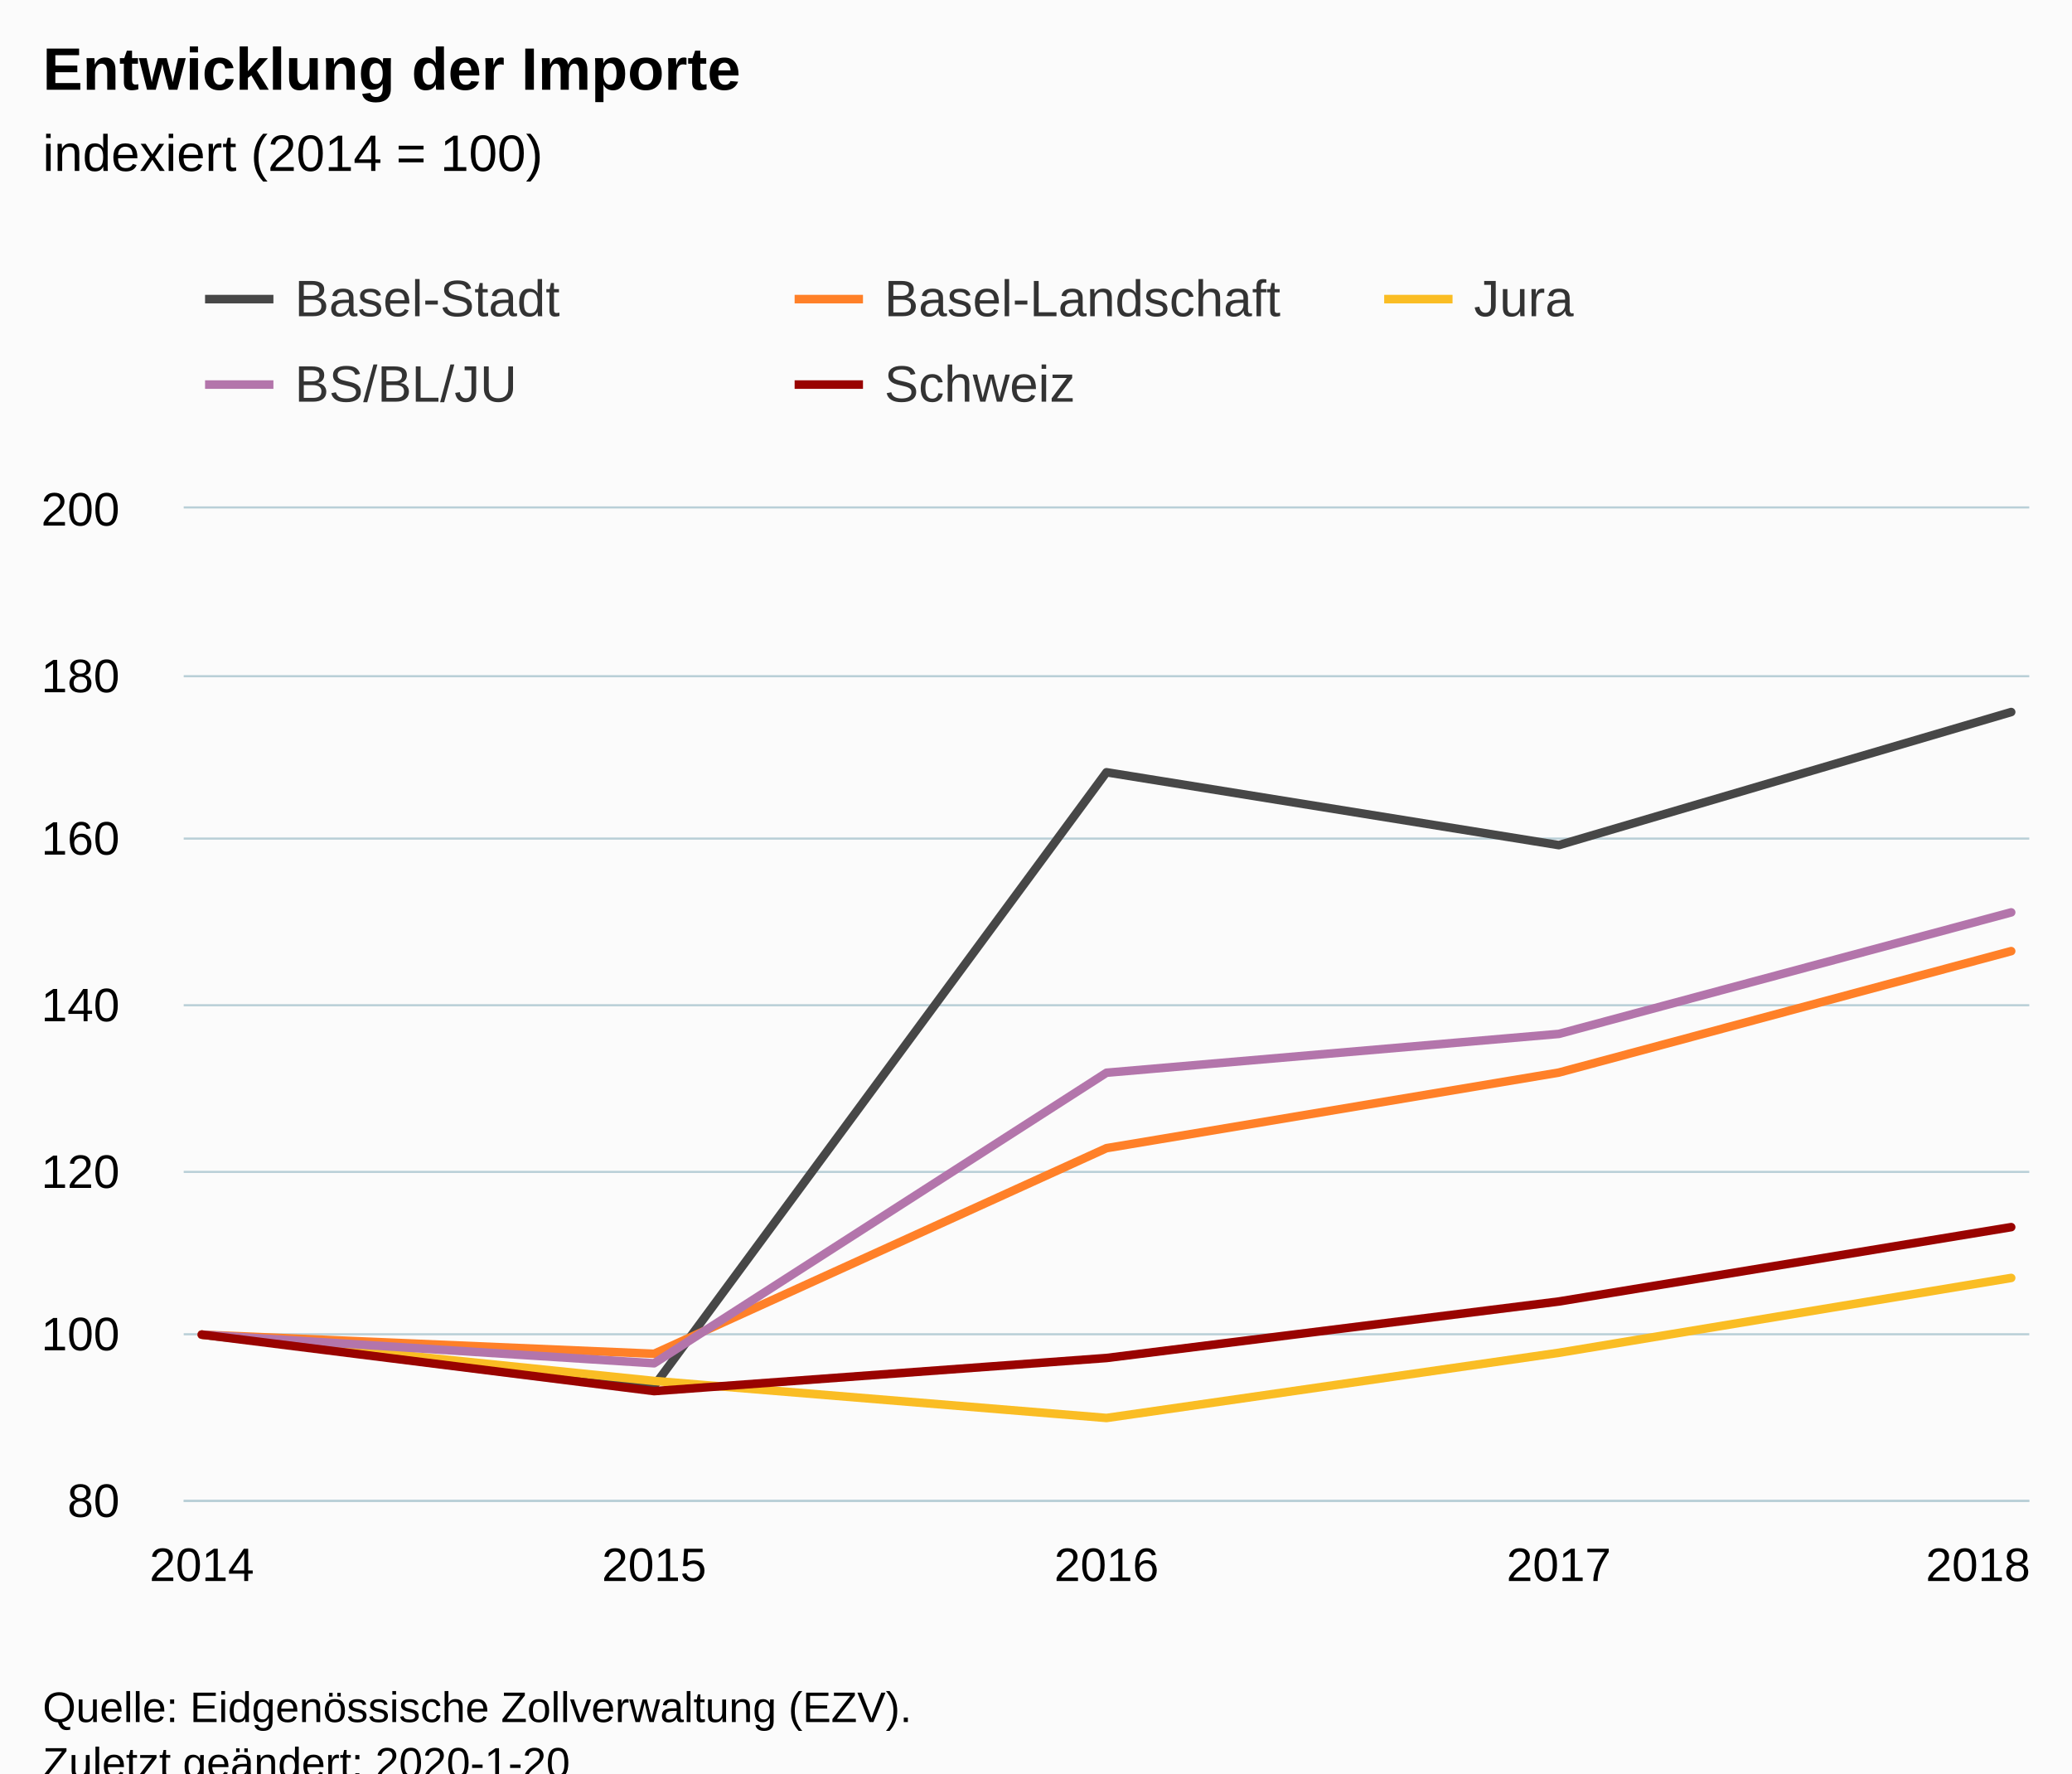
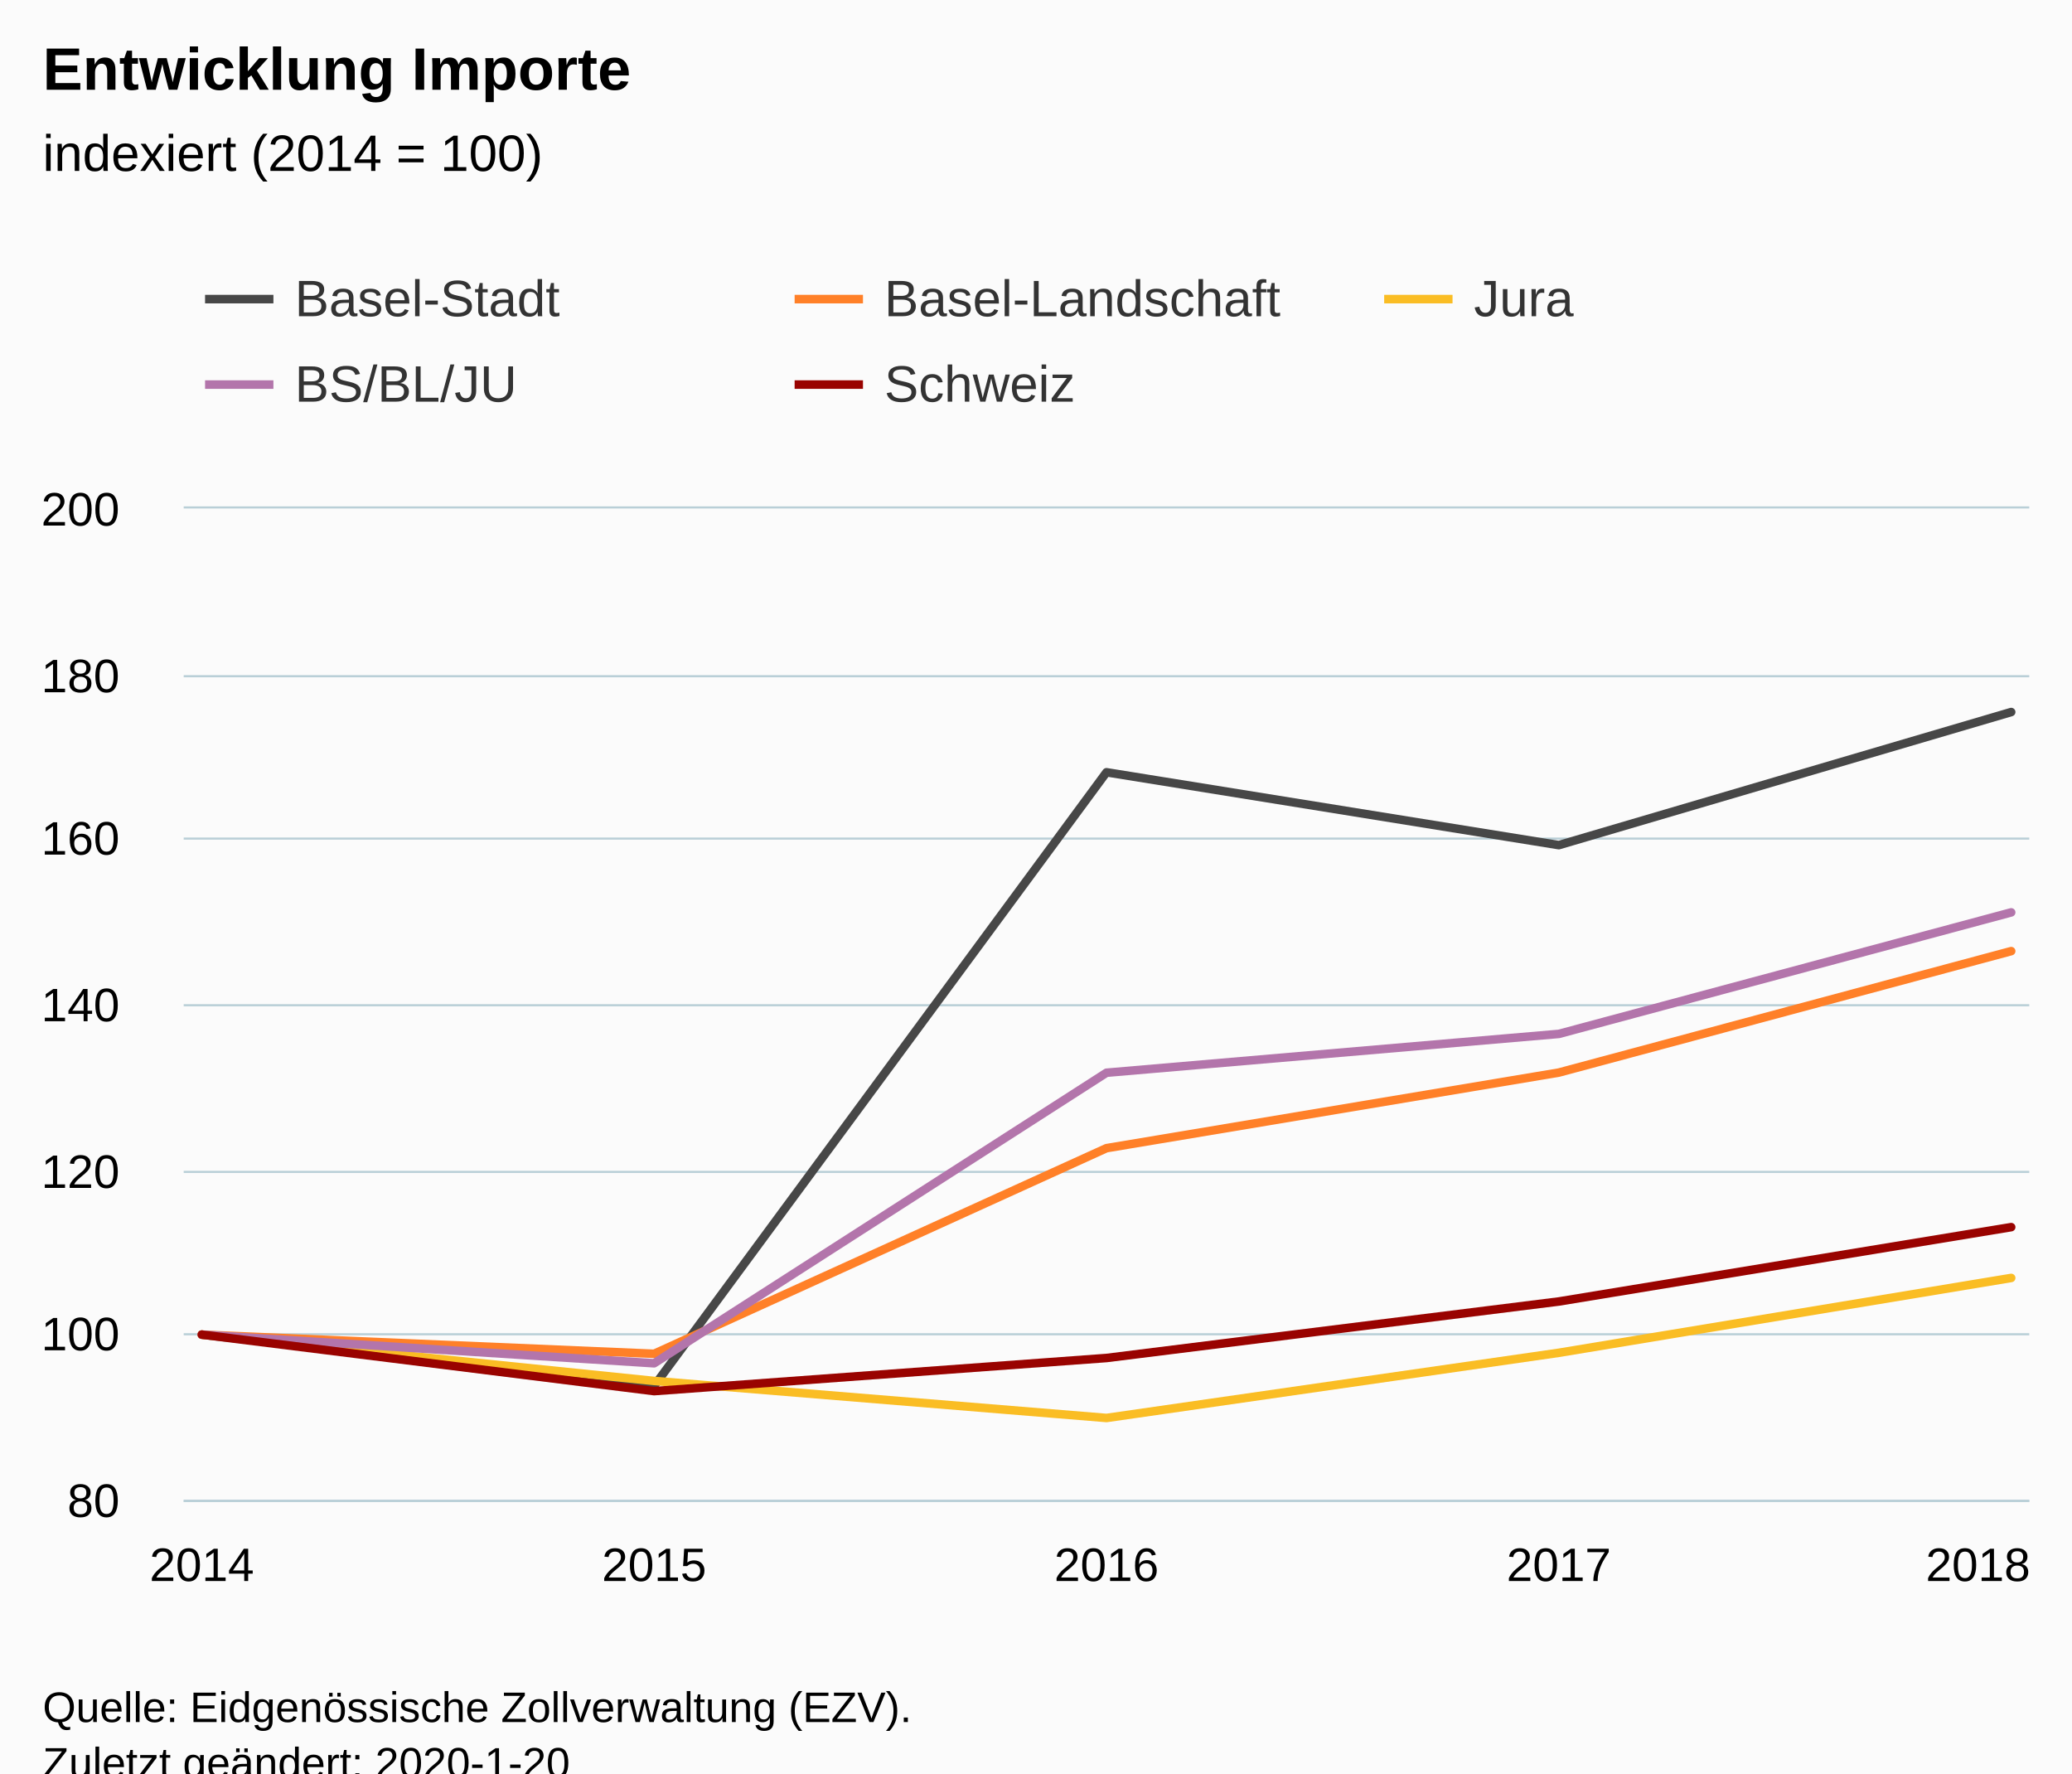
<svg xmlns="http://www.w3.org/2000/svg" version="1.1" class="highcharts-root" style="font-family:Arial;font-size:12px;" viewBox="0 0 485 415">
  <defs>
-     <clipPath id="highcharts-21dblw1-6">
+     <clipPath id="highcharts-aixkw68-6">
      <rect x="0" y="0" width="432" height="232" fill="none" />
    </clipPath>
-     <clipPath id="highcharts-21dblw1-7">
+     <clipPath id="highcharts-aixkw68-7">
      <rect x="0" y="0" width="432" height="232" fill="none" />
    </clipPath>
  </defs>
  <rect fill="#fbfbfb" class="highcharts-background" x="0" y="0" width="485" height="428" rx="0" ry="0" />
  <rect fill="none" class="highcharts-plot-background" x="43" y="119" width="432" height="232" />
  <g class="highcharts-pane-group" data-z-index="0" />
  <g class="highcharts-grid highcharts-xaxis-grid " data-z-index="1">
    <path fill="none" data-z-index="1" class="highcharts-grid-line" d="M 46.5 119 L 46.5 351" opacity="1" />
    <path fill="none" data-z-index="1" class="highcharts-grid-line" d="M 152.5 119 L 152.5 351" opacity="1" />
    <path fill="none" data-z-index="1" class="highcharts-grid-line" d="M 258.5 119 L 258.5 351" opacity="1" />
    <path fill="none" data-z-index="1" class="highcharts-grid-line" d="M 364.5 119 L 364.5 351" opacity="1" />
    <path fill="none" data-z-index="1" class="highcharts-grid-line" d="M 470.5 119 L 470.5 351" opacity="1" />
  </g>
  <g class="highcharts-grid highcharts-yaxis-grid " data-z-index="1">
    <path fill="none" stroke="#B9CFD7" stroke-width="0.5" data-z-index="1" class="highcharts-grid-line" d="M 43 351.25 L 475 351.25" opacity="1" />
    <path fill="none" stroke="#B9CFD7" stroke-width="0.5" data-z-index="1" class="highcharts-grid-line" d="M 43 312.25 L 475 312.25" opacity="1" />
    <path fill="none" stroke="#B9CFD7" stroke-width="0.5" data-z-index="1" class="highcharts-grid-line" d="M 43 274.25 L 475 274.25" opacity="1" />
    <path fill="none" stroke="#B9CFD7" stroke-width="0.5" data-z-index="1" class="highcharts-grid-line" d="M 43 235.25 L 475 235.25" opacity="1" />
    <path fill="none" stroke="#B9CFD7" stroke-width="0.5" data-z-index="1" class="highcharts-grid-line" d="M 43 196.25 L 475 196.25" opacity="1" />
    <path fill="none" stroke="#B9CFD7" stroke-width="0.5" data-z-index="1" class="highcharts-grid-line" d="M 43 158.25 L 475 158.25" opacity="1" />
    <path fill="none" stroke="#B9CFD7" stroke-width="0.5" data-z-index="1" class="highcharts-grid-line" d="M 43 118.75 L 475 118.75" opacity="1" />
  </g>
  <rect fill="none" class="highcharts-plot-border" data-z-index="1" x="43" y="119" width="432" height="232" />
  <g class="highcharts-axis highcharts-xaxis " data-z-index="2">
    <path fill="none" class="highcharts-axis-line" stroke="#B9CFD7" stroke-width="0.5" data-z-index="7" d="M 43 351.25 L 475 351.25" />
  </g>
  <g class="highcharts-axis highcharts-yaxis " data-z-index="2">
    <path fill="none" class="highcharts-axis-line" data-z-index="7" d="M 43 119 L 43 351" />
  </g>
  <g class="highcharts-series-group" data-z-index="3">
-     <g data-z-index="0.1" class="highcharts-series highcharts-series-0 highcharts-line-series " transform="translate(43,119) scale(1 1)" clip-path="url(#highcharts-21dblw1-7)">
+     <g data-z-index="0.1" class="highcharts-series highcharts-series-0 highcharts-line-series " transform="translate(43,119) scale(1 1)" clip-path="url(#highcharts-aixkw68-7)">
      <path fill="none" d="M 4.235 193.333 L 110.118 205.339 L 216 61.731 L 321.882 78.783 L 427.765 47.637" class="highcharts-graph" data-z-index="1" stroke="#474747" stroke-width="2" stroke-linejoin="round" stroke-linecap="round" />
    </g>
    <g data-z-index="0.1" class="highcharts-markers highcharts-series-0 highcharts-line-series " transform="translate(43,119) scale(1 1)" clip-path="none" />
-     <g data-z-index="0.1" class="highcharts-series highcharts-series-1 highcharts-line-series " transform="translate(43,119) scale(1 1)" clip-path="url(#highcharts-21dblw1-7)">
+     <g data-z-index="0.1" class="highcharts-series highcharts-series-1 highcharts-line-series " transform="translate(43,119) scale(1 1)" clip-path="url(#highcharts-aixkw68-7)">
      <path fill="none" d="M 4.235 193.333 L 110.118 197.819 L 216 149.698 L 321.882 132.008 L 427.765 103.588" class="highcharts-graph" data-z-index="1" stroke="#FF8028" stroke-width="2" stroke-linejoin="round" stroke-linecap="round" />
    </g>
    <g data-z-index="0.1" class="highcharts-markers highcharts-series-1 highcharts-line-series " transform="translate(43,119) scale(1 1)" clip-path="none" />
-     <g data-z-index="0.1" class="highcharts-series highcharts-series-2 highcharts-line-series " transform="translate(43,119) scale(1 1)" clip-path="url(#highcharts-21dblw1-7)">
+     <g data-z-index="0.1" class="highcharts-series highcharts-series-2 highcharts-line-series " transform="translate(43,119) scale(1 1)" clip-path="url(#highcharts-aixkw68-7)">
      <path fill="none" d="M 4.235 193.333 L 110.118 204.179 L 216 212.841 L 321.882 197.587 L 427.765 180.071" class="highcharts-graph" data-z-index="1" stroke="#FABD24" stroke-width="2" stroke-linejoin="round" stroke-linecap="round" />
    </g>
    <g data-z-index="0.1" class="highcharts-markers highcharts-series-2 highcharts-line-series " transform="translate(43,119) scale(1 1)" clip-path="none" />
-     <g data-z-index="0.1" class="highcharts-series highcharts-series-3 highcharts-line-series " transform="translate(43,119) scale(1 1)" clip-path="url(#highcharts-21dblw1-7)">
+     <g data-z-index="0.1" class="highcharts-series highcharts-series-3 highcharts-line-series " transform="translate(43,119) scale(1 1)" clip-path="url(#highcharts-aixkw68-7)">
      <path fill="none" d="M 4.235 193.333 L 110.118 200.042 L 216 132.047 L 321.882 122.96 L 427.765 94.521" class="highcharts-graph" data-z-index="1" stroke="#B375AB" stroke-width="2" stroke-linejoin="round" stroke-linecap="round" />
    </g>
    <g data-z-index="0.1" class="highcharts-markers highcharts-series-3 highcharts-line-series " transform="translate(43,119) scale(1 1)" clip-path="none" />
-     <g data-z-index="0.1" class="highcharts-series highcharts-series-4 highcharts-line-series " transform="translate(43,119) scale(1 1)" clip-path="url(#highcharts-21dblw1-7)">
+     <g data-z-index="0.1" class="highcharts-series highcharts-series-4 highcharts-line-series " transform="translate(43,119) scale(1 1)" clip-path="url(#highcharts-aixkw68-7)">
      <path fill="none" d="M 4.235 193.333 L 110.118 206.557 L 216 198.805 L 321.882 185.581 L 427.765 168.181" class="highcharts-graph" data-z-index="1" stroke="#990300" stroke-width="2" stroke-linejoin="round" stroke-linecap="round" />
    </g>
    <g data-z-index="0.1" class="highcharts-markers highcharts-series-4 highcharts-line-series " transform="translate(43,119) scale(1 1)" clip-path="none" />
  </g>
  <text x="10" text-anchor="start" class="highcharts-title" data-z-index="4" style="color:#000000;font-size:14px;font-weight:bold;fill:#000000;" y="21">
-     <tspan>Entwicklung der Importe</tspan>
+     <tspan>Entwicklung Importe</tspan>
  </text>
  <text x="10" text-anchor="start" class="highcharts-subtitle" data-z-index="4" style="color:#000000;font-size:12px;font-weight:normal;font-family:Arial;fill:#000000;" y="40">
    <tspan>indexiert (2014 = 100)</tspan>
  </text>
  <g class="highcharts-legend" data-z-index="7" transform="translate(40,56)">
    <rect fill="none" class="highcharts-legend-box" rx="0" ry="0" x="0" y="0" width="410" height="51" visibility="visible" />
    <g data-z-index="1">
      <g>
        <g class="highcharts-legend-item highcharts-line-series highcharts-color-undefined highcharts-series-0" data-z-index="1" transform="translate(8,3)">
          <path fill="none" d="M 0 11 L 16 11" class="highcharts-graph" stroke="#474747" stroke-width="2" />
          <text x="21" style="color:#333333;font-size:12px;font-weight:normal;cursor:pointer;fill:#333333;" text-anchor="start" data-z-index="2" y="15">
            <tspan>Basel-Stadt</tspan>
          </text>
        </g>
        <g class="highcharts-legend-item highcharts-line-series highcharts-color-undefined highcharts-series-1" data-z-index="1" transform="translate(146,3)">
          <path fill="none" d="M 0 11 L 16 11" class="highcharts-graph" stroke="#FF8028" stroke-width="2" />
          <text x="21" y="15" style="color:#333333;font-size:12px;font-weight:normal;cursor:pointer;fill:#333333;" text-anchor="start" data-z-index="2">
            <tspan>Basel-Landschaft</tspan>
          </text>
        </g>
        <g class="highcharts-legend-item highcharts-line-series highcharts-color-undefined highcharts-series-2" data-z-index="1" transform="translate(284,3)">
          <path fill="none" d="M 0 11 L 16 11" class="highcharts-graph" stroke="#FABD24" stroke-width="2" />
          <text x="21" y="15" style="color:#333333;font-size:12px;font-weight:normal;cursor:pointer;fill:#333333;" text-anchor="start" data-z-index="2">
            <tspan>Jura</tspan>
          </text>
        </g>
        <g class="highcharts-legend-item highcharts-line-series highcharts-color-undefined highcharts-series-3" data-z-index="1" transform="translate(8,23)">
          <path fill="none" d="M 0 11 L 16 11" class="highcharts-graph" stroke="#B375AB" stroke-width="2" />
          <text x="21" y="15" style="color:#333333;font-size:12px;font-weight:normal;cursor:pointer;fill:#333333;" text-anchor="start" data-z-index="2">
            <tspan>BS/BL/JU</tspan>
          </text>
        </g>
        <g class="highcharts-legend-item highcharts-line-series highcharts-color-undefined highcharts-series-4" data-z-index="1" transform="translate(146,23)">
          <path fill="none" d="M 0 11 L 16 11" class="highcharts-graph" stroke="#990300" stroke-width="2" />
          <text x="21" y="15" style="color:#333333;font-size:12px;font-weight:normal;cursor:pointer;fill:#333333;" text-anchor="start" data-z-index="2">
            <tspan>Schweiz</tspan>
          </text>
        </g>
      </g>
    </g>
  </g>
  <g class="highcharts-axis-labels highcharts-xaxis-labels " data-z-index="7">
    <text x="47.235" style="color:#000000;cursor:default;font-size:11px;fill:#000000;" text-anchor="middle" transform="translate(0,0)" y="370" opacity="1">2014</text>
    <text x="153.118" style="color:#000000;cursor:default;font-size:11px;fill:#000000;" text-anchor="middle" transform="translate(0,0)" y="370" opacity="1">2015</text>
    <text x="259" style="color:#000000;cursor:default;font-size:11px;fill:#000000;" text-anchor="middle" transform="translate(0,0)" y="370" opacity="1">2016</text>
    <text x="364.882" style="color:#000000;cursor:default;font-size:11px;fill:#000000;" text-anchor="middle" transform="translate(0,0)" y="370" opacity="1">2017</text>
    <text x="463" style="color:#000000;cursor:default;font-size:11px;fill:#000000;" text-anchor="middle" transform="translate(0,0)" y="370" opacity="1">2018</text>
  </g>
  <g class="highcharts-axis-labels highcharts-yaxis-labels " data-z-index="7">
    <text x="28" style="color:#000000;cursor:default;font-size:11px;fill:#000000;" text-anchor="end" transform="translate(0,0)" y="355" opacity="1">80</text>
    <text x="28" style="color:#000000;cursor:default;font-size:11px;fill:#000000;" text-anchor="end" transform="translate(0,0)" y="316" opacity="1">100</text>
    <text x="28" style="color:#000000;cursor:default;font-size:11px;fill:#000000;" text-anchor="end" transform="translate(0,0)" y="278" opacity="1">120</text>
    <text x="28" style="color:#000000;cursor:default;font-size:11px;fill:#000000;" text-anchor="end" transform="translate(0,0)" y="239" opacity="1">140</text>
    <text x="28" style="color:#000000;cursor:default;font-size:11px;fill:#000000;" text-anchor="end" transform="translate(0,0)" y="200" opacity="1">160</text>
    <text x="28" style="color:#000000;cursor:default;font-size:11px;fill:#000000;" text-anchor="end" transform="translate(0,0)" y="162" opacity="1">180</text>
    <text x="28" style="color:#000000;cursor:default;font-size:11px;fill:#000000;" text-anchor="end" transform="translate(0,0)" y="123" opacity="1">200</text>
  </g>
  <text x="10" class="highcharts-credits" text-anchor="start" data-z-index="8" style="cursor:default;color:#000000;font-size:10px;fill:#000000;" y="403">
    <tspan>Quelle: Eidgenössische Zollverwaltung (EZV).</tspan>
    <tspan x="10" dy="13">Zuletzt geändert: 2020-1-20</tspan>
  </text>
</svg>
